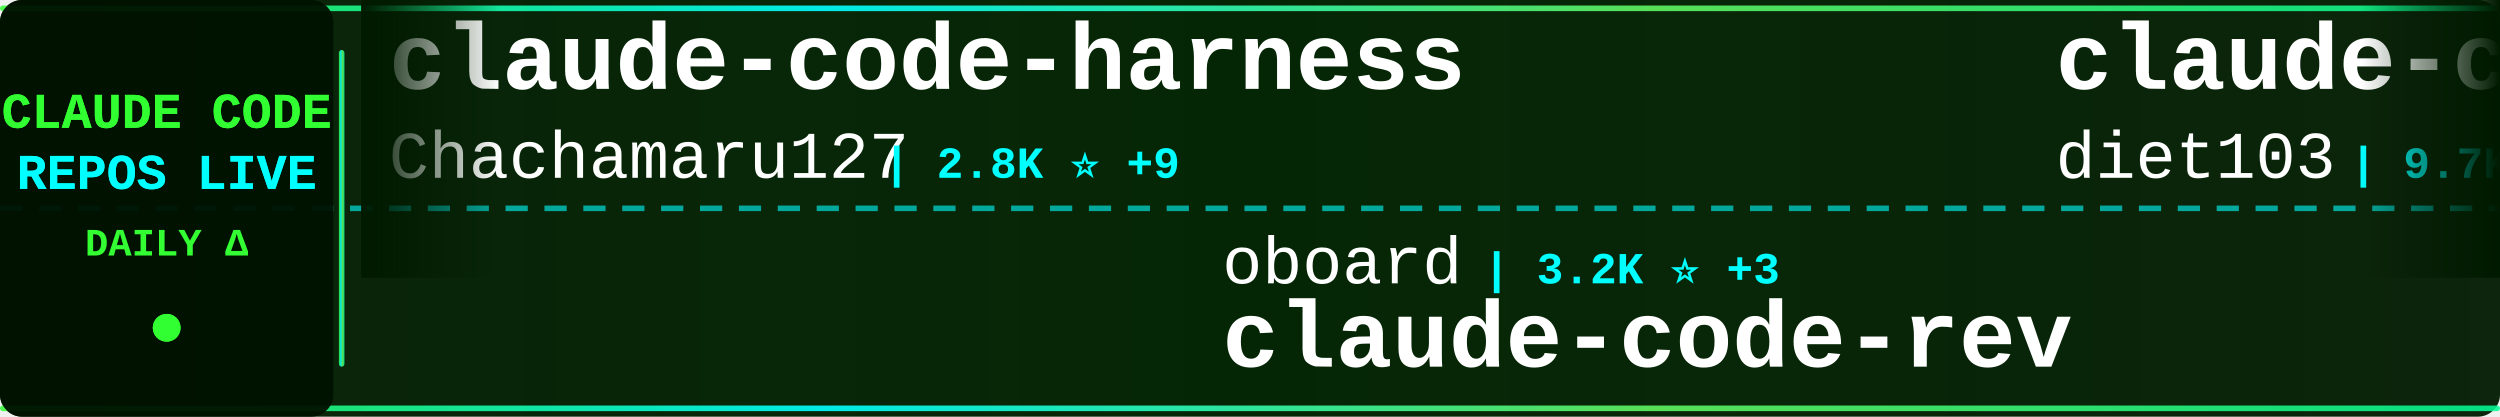
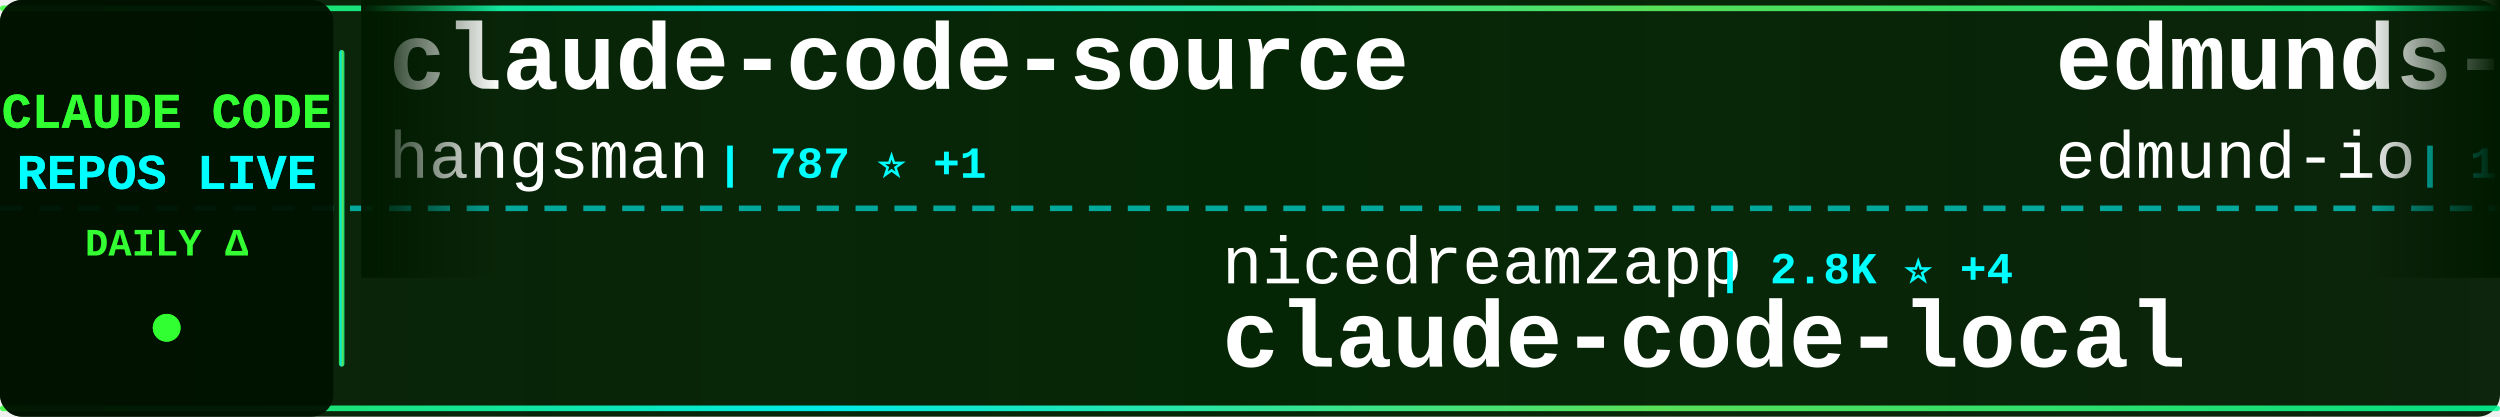
<svg xmlns="http://www.w3.org/2000/svg" width="900" height="150">
  <defs>
    <linearGradient id="tickerBg" x1="0%" y1="0%" x2="100%" y2="0%">
      <stop offset="0%" style="stop-color:#001a00;stop-opacity:0.95" />
      <stop offset="50%" style="stop-color:#002200;stop-opacity:0.98" />
      <stop offset="100%" style="stop-color:#001a00;stop-opacity:0.95" />
    </linearGradient>
    <linearGradient id="borderGrad" x1="0%" y1="0%" x2="100%" y2="0%">
      <stop offset="0%" style="stop-color:#33ff33;stop-opacity:0.85">
        <animate attributeName="stop-opacity" values="0.85;1;0.85" dur="2s" repeatCount="indefinite" />
      </stop>
      <stop offset="33%" style="stop-color:#00ffff;stop-opacity:0.9">
        <animate attributeName="stop-opacity" values="0.9;1;0.9" dur="2.2s" repeatCount="indefinite" />
      </stop>
      <stop offset="66%" style="stop-color:#66ff66;stop-opacity:0.85">
        <animate attributeName="stop-opacity" values="0.85;1;0.85" dur="1.8s" repeatCount="indefinite" />
      </stop>
      <stop offset="100%" style="stop-color:#00ff99;stop-opacity:0.85">
        <animate attributeName="stop-opacity" values="0.85;1;0.85" dur="2s" repeatCount="indefinite" />
      </stop>
    </linearGradient>
    <filter id="textGlow">
      <feGaussianBlur stdDeviation="0.1" result="coloredBlur" />
      <feMerge>
        <feMergeNode in="coloredBlur" />
        <feMergeNode in="SourceGraphic" />
      </feMerge>
    </filter>
    <filter id="metricGlow">
      <feGaussianBlur stdDeviation="0.2" result="coloredBlur" />
      <feMerge>
        <feMergeNode in="coloredBlur" />
        <feMergeNode in="SourceGraphic" />
      </feMerge>
    </filter>
    <linearGradient id="leftFade" x1="0%" y1="0%" x2="100%" y2="0%">
      <stop offset="0%" style="stop-color:#001a00;stop-opacity:1" />
      <stop offset="100%" style="stop-color:#001a00;stop-opacity:0" />
    </linearGradient>
    <linearGradient id="rightFade" x1="0%" y1="0%" x2="100%" y2="0%">
      <stop offset="0%" style="stop-color:#001a00;stop-opacity:0" />
      <stop offset="100%" style="stop-color:#001a00;stop-opacity:1" />
    </linearGradient>
  </defs>
  <rect width="900" height="150" fill="url(#tickerBg)" rx="8" />
  <rect x="0" y="2" width="900" height="2" fill="url(#borderGrad)" rx="1" />
  <rect x="0" y="146" width="900" height="2" fill="url(#borderGrad)" rx="1" />
  <line x1="0" y1="75" x2="900" y2="75" stroke="#00ffff" stroke-width="2" stroke-dasharray="8 6" opacity="0.6" />
  <rect x="0" y="0" width="120" height="150" fill="#001100" opacity="0.95" rx="8" />
  <text x="60" y="46" font-family="'Courier New', monospace" font-size="18" font-weight="bold" fill="#33ff33" text-anchor="middle" filter="url(#textGlow)">
    CLAUDE CODE
  </text>
  <text x="60" y="68" font-family="'Courier New', monospace" font-size="18" font-weight="bold" fill="#00ffff" text-anchor="middle" filter="url(#textGlow)">
    REPOS LIVE
  </text>
  <text x="60" y="92" font-family="'Courier New', monospace" font-size="14" font-weight="bold" fill="#33ff33" text-anchor="middle">
    DAILY Δ
  </text>
  <circle cx="60" cy="118" r="5" fill="#33ff33" filter="url(#metricGlow)">
    <animate attributeName="r" values="4;6;4" dur="1.5s" repeatCount="indefinite" />
    <animate attributeName="opacity" values="0.6;1;0.6" dur="1.5s" repeatCount="indefinite" />
  </circle>
  <rect x="122" y="18" width="2" height="114" fill="url(#borderGrad)" rx="1" />
  <clipPath id="tickerClip">
    <rect x="130" y="0" width="770" height="150" />
  </clipPath>
  <g clip-path="url(#tickerClip)">
    <g id="tickerItems">
      <animateTransform attributeName="transform" attributeType="XML" type="translate" from="0 0" to="-3000 0" dur="54s" repeatCount="indefinite" />
      <g transform="translate(0, 0)">
-         <text x="140" y="32" font-family="'Courier New', monospace" font-size="34" font-weight="bold" fill="#ffffff">claude-code-harness</text>
-         <text x="140" y="64" font-family="'Courier New', monospace" font-size="24" font-weight="normal" fill="#ffffff" opacity="1.0">Chachamaru127</text>
-         <text x="318" y="64" font-family="'Courier New', monospace" font-size="16" font-weight="bold" fill="#00ffff"> | 2.8K ⭐ +9</text>
+         <text x="140" y="32" font-family="'Courier New', monospace" font-size="34" font-weight="bold" fill="#ffffff">claude-code-source</text>
+         <text x="140" y="64" font-family="'Courier New', monospace" font-size="24" font-weight="normal" fill="#ffffff" opacity="1.0">hangsman</text>
+         <text x="258" y="64" font-family="'Courier New', monospace" font-size="16" font-weight="bold" fill="#00ffff"> | 787 ⭐ +1</text>
      </g>
      <g transform="translate(300, 0)">
-         <text x="140" y="102" font-family="'Courier New', monospace" font-size="24" font-weight="normal" fill="#ffffff" opacity="1.0">oboard</text>
-         <text x="234" y="102" font-family="'Courier New', monospace" font-size="16" font-weight="bold" fill="#00ffff"> | 3.2K ⭐ +3</text>
-         <text x="140" y="132" font-family="'Courier New', monospace" font-size="34" font-weight="bold" fill="#ffffff">claude-code-rev</text>
+         <text x="140" y="102" font-family="'Courier New', monospace" font-size="24" font-weight="normal" fill="#ffffff" opacity="1.0">nicedreamzapp</text>
+         <text x="318" y="102" font-family="'Courier New', monospace" font-size="16" font-weight="bold" fill="#00ffff"> | 2.8K ⭐ +4</text>
+         <text x="140" y="132" font-family="'Courier New', monospace" font-size="34" font-weight="bold" fill="#ffffff">claude-code-local</text>
      </g>
      <g transform="translate(600, 0)">
-         <text x="140" y="32" font-family="'Courier New', monospace" font-size="34" font-weight="bold" fill="#ffffff">claude-code-infrastructu...</text>
-         <text x="140" y="64" font-family="'Courier New', monospace" font-size="24" font-weight="normal" fill="#ffffff" opacity="1.0">diet103</text>
-         <text x="246" y="64" font-family="'Courier New', monospace" font-size="16" font-weight="bold" fill="#00ffff"> | 9.7K ⭐ +3</text>
+         <text x="140" y="32" font-family="'Courier New', monospace" font-size="34" font-weight="bold" fill="#ffffff">edmunds-claude-code</text>
+         <text x="140" y="64" font-family="'Courier New', monospace" font-size="24" font-weight="normal" fill="#ffffff" opacity="1.0">edmund-io</text>
+         <text x="270" y="64" font-family="'Courier New', monospace" font-size="16" font-weight="bold" fill="#00ffff"> | 1.5K ⭐</text>
      </g>
      <g transform="translate(900, 0)">
-         <text x="140" y="102" font-family="'Courier New', monospace" font-size="24" font-weight="normal" fill="#ffffff" opacity="1.0">AprilNEA</text>
-         <text x="258" y="102" font-family="'Courier New', monospace" font-size="16" font-weight="bold" fill="#00ffff"> | 388 ⭐</text>
-         <text x="140" y="132" font-family="'Courier New', monospace" font-size="34" font-weight="bold" fill="#ffffff">claude-code-source</text>
+         <text x="140" y="102" font-family="'Courier New', monospace" font-size="24" font-weight="normal" fill="#ffffff" opacity="1.0">huangjia2019</text>
+         <text x="306" y="102" font-family="'Courier New', monospace" font-size="16" font-weight="bold" fill="#00ffff"> | 858 ⭐ +3</text>
+         <text x="140" y="132" font-family="'Courier New', monospace" font-size="34" font-weight="bold" fill="#ffffff">claude-code-engineering</text>
      </g>
      <g transform="translate(1200, 0)">
-         <text x="140" y="32" font-family="'Courier New', monospace" font-size="34" font-weight="bold" fill="#ffffff">claude-code-sourcemap</text>
-         <text x="140" y="64" font-family="'Courier New', monospace" font-size="24" font-weight="normal" fill="#ffffff" opacity="1.0">ChinaSiro</text>
-         <text x="270" y="64" font-family="'Courier New', monospace" font-size="16" font-weight="bold" fill="#00ffff"> | 9.4K ⭐ +8</text>
+         <text x="140" y="32" font-family="'Courier New', monospace" font-size="34" font-weight="bold" fill="#ffffff">Claude-Code</text>
+         <text x="140" y="64" font-family="'Courier New', monospace" font-size="24" font-weight="normal" fill="#ffffff" opacity="1.0">KPR111</text>
+         <text x="234" y="64" font-family="'Courier New', monospace" font-size="16" font-weight="bold" fill="#00ffff"> | 18 ⭐</text>
      </g>
      <g transform="translate(1500, 0)">
-         <text x="140" y="102" font-family="'Courier New', monospace" font-size="24" font-weight="normal" fill="#ffffff" opacity="1.0">fuergaosi233</text>
-         <text x="306" y="102" font-family="'Courier New', monospace" font-size="16" font-weight="bold" fill="#00ffff"> | 2.7K ⭐ +2</text>
-         <text x="140" y="132" font-family="'Courier New', monospace" font-size="34" font-weight="bold" fill="#ffffff">claude-code-proxy</text>
+         <text x="140" y="102" font-family="'Courier New', monospace" font-size="24" font-weight="normal" fill="#ffffff" opacity="1.0">multica-ai</text>
+         <text x="282" y="102" font-family="'Courier New', monospace" font-size="16" font-weight="bold" fill="#00ffff"> | 178.8K ⭐ +506</text>
+         <text x="140" y="132" font-family="'Courier New', monospace" font-size="34" font-weight="bold" fill="#ffffff">andrej-karpathy-skills</text>
      </g>
      <g transform="translate(1800, 0)">
-         <text x="140" y="32" font-family="'Courier New', monospace" font-size="34" font-weight="bold" fill="#ffffff">ECC</text>
-         <text x="140" y="64" font-family="'Courier New', monospace" font-size="24" font-weight="normal" fill="#ffffff" opacity="1.0">affaan-m</text>
-         <text x="258" y="64" font-family="'Courier New', monospace" font-size="16" font-weight="bold" fill="#00ffff"> | 218.2K ⭐ +490</text>
+         <text x="140" y="32" font-family="'Courier New', monospace" font-size="34" font-weight="bold" fill="#ffffff">Claude-Code-Usage-Monito...</text>
+         <text x="140" y="64" font-family="'Courier New', monospace" font-size="24" font-weight="normal" fill="#ffffff" opacity="1.0">Maciek-roboblog</text>
+         <text x="342" y="64" font-family="'Courier New', monospace" font-size="16" font-weight="bold" fill="#00ffff"> | 8.2K ⭐ +7</text>
      </g>
      <g transform="translate(2100, 0)">
-         <text x="140" y="102" font-family="'Courier New', monospace" font-size="24" font-weight="normal" fill="#ffffff" opacity="1.0">huangserva</text>
-         <text x="282" y="102" font-family="'Courier New', monospace" font-size="16" font-weight="bold" fill="#00ffff"> | 607 ⭐ +1</text>
-         <text x="140" y="132" font-family="'Courier New', monospace" font-size="34" font-weight="bold" fill="#ffffff">claude-code-cli</text>
+         <text x="140" y="102" font-family="'Courier New', monospace" font-size="24" font-weight="normal" fill="#ffffff" opacity="1.0">ChrisWiles</text>
+         <text x="282" y="102" font-family="'Courier New', monospace" font-size="16" font-weight="bold" fill="#00ffff"> | 6.0K ⭐ +1</text>
+         <text x="140" y="132" font-family="'Courier New', monospace" font-size="34" font-weight="bold" fill="#ffffff">claude-code-showcase</text>
      </g>
      <g transform="translate(2400, 0)">
-         <text x="140" y="32" font-family="'Courier New', monospace" font-size="34" font-weight="bold" fill="#ffffff">andrej-karpathy-skills</text>
-         <text x="140" y="64" font-family="'Courier New', monospace" font-size="24" font-weight="normal" fill="#ffffff" opacity="1.0">multica-ai</text>
-         <text x="282" y="64" font-family="'Courier New', monospace" font-size="16" font-weight="bold" fill="#00ffff"> | 178.8K ⭐ +511</text>
+         <text x="140" y="32" font-family="'Courier New', monospace" font-size="34" font-weight="bold" fill="#ffffff">Claude-Code-Game-Studios</text>
+         <text x="140" y="64" font-family="'Courier New', monospace" font-size="24" font-weight="normal" fill="#ffffff" opacity="1.0">Donchitos</text>
+         <text x="270" y="64" font-family="'Courier New', monospace" font-size="16" font-weight="bold" fill="#00ffff"> | 21.9K ⭐ +41</text>
      </g>
      <g transform="translate(2700, 0)">
-         <text x="140" y="102" font-family="'Courier New', monospace" font-size="24" font-weight="normal" fill="#ffffff" opacity="1.0">feiskyer</text>
-         <text x="258" y="102" font-family="'Courier New', monospace" font-size="16" font-weight="bold" fill="#00ffff"> | 1.6K ⭐ +3</text>
-         <text x="140" y="132" font-family="'Courier New', monospace" font-size="34" font-weight="bold" fill="#ffffff">claude-code-settings</text>
+         <text x="140" y="102" font-family="'Courier New', monospace" font-size="24" font-weight="normal" fill="#ffffff" opacity="1.0">anthropics</text>
+         <text x="282" y="102" font-family="'Courier New', monospace" font-size="16" font-weight="bold" fill="#00ffff"> | 152.8K ⭐ +340</text>
+         <text x="140" y="132" font-family="'Courier New', monospace" font-size="34" font-weight="bold" fill="#ffffff">skills</text>
      </g>
      <g transform="translate(3000, 0)">
-         <text x="140" y="32" font-family="'Courier New', monospace" font-size="34" font-weight="bold" fill="#ffffff">claude-code-harness</text>
-         <text x="140" y="64" font-family="'Courier New', monospace" font-size="24" font-weight="normal" fill="#ffffff" opacity="1.0">Chachamaru127</text>
-         <text x="318" y="64" font-family="'Courier New', monospace" font-size="16" font-weight="bold" fill="#00ffff"> | 2.8K ⭐ +9</text>
+         <text x="140" y="32" font-family="'Courier New', monospace" font-size="34" font-weight="bold" fill="#ffffff">claude-code-source</text>
+         <text x="140" y="64" font-family="'Courier New', monospace" font-size="24" font-weight="normal" fill="#ffffff" opacity="1.0">hangsman</text>
+         <text x="258" y="64" font-family="'Courier New', monospace" font-size="16" font-weight="bold" fill="#00ffff"> | 787 ⭐ +1</text>
      </g>
      <g transform="translate(3300, 0)">
-         <text x="140" y="102" font-family="'Courier New', monospace" font-size="24" font-weight="normal" fill="#ffffff" opacity="1.0">oboard</text>
-         <text x="234" y="102" font-family="'Courier New', monospace" font-size="16" font-weight="bold" fill="#00ffff"> | 3.2K ⭐ +3</text>
-         <text x="140" y="132" font-family="'Courier New', monospace" font-size="34" font-weight="bold" fill="#ffffff">claude-code-rev</text>
+         <text x="140" y="102" font-family="'Courier New', monospace" font-size="24" font-weight="normal" fill="#ffffff" opacity="1.0">nicedreamzapp</text>
+         <text x="318" y="102" font-family="'Courier New', monospace" font-size="16" font-weight="bold" fill="#00ffff"> | 2.8K ⭐ +4</text>
+         <text x="140" y="132" font-family="'Courier New', monospace" font-size="34" font-weight="bold" fill="#ffffff">claude-code-local</text>
      </g>
      <g transform="translate(3600, 0)">
-         <text x="140" y="32" font-family="'Courier New', monospace" font-size="34" font-weight="bold" fill="#ffffff">claude-code-infrastructu...</text>
-         <text x="140" y="64" font-family="'Courier New', monospace" font-size="24" font-weight="normal" fill="#ffffff" opacity="1.0">diet103</text>
-         <text x="246" y="64" font-family="'Courier New', monospace" font-size="16" font-weight="bold" fill="#00ffff"> | 9.7K ⭐ +3</text>
+         <text x="140" y="32" font-family="'Courier New', monospace" font-size="34" font-weight="bold" fill="#ffffff">edmunds-claude-code</text>
+         <text x="140" y="64" font-family="'Courier New', monospace" font-size="24" font-weight="normal" fill="#ffffff" opacity="1.0">edmund-io</text>
+         <text x="270" y="64" font-family="'Courier New', monospace" font-size="16" font-weight="bold" fill="#00ffff"> | 1.5K ⭐</text>
      </g>
      <g transform="translate(3900, 0)">
-         <text x="140" y="102" font-family="'Courier New', monospace" font-size="24" font-weight="normal" fill="#ffffff" opacity="1.0">AprilNEA</text>
-         <text x="258" y="102" font-family="'Courier New', monospace" font-size="16" font-weight="bold" fill="#00ffff"> | 388 ⭐</text>
-         <text x="140" y="132" font-family="'Courier New', monospace" font-size="34" font-weight="bold" fill="#ffffff">claude-code-source</text>
+         <text x="140" y="102" font-family="'Courier New', monospace" font-size="24" font-weight="normal" fill="#ffffff" opacity="1.0">huangjia2019</text>
+         <text x="306" y="102" font-family="'Courier New', monospace" font-size="16" font-weight="bold" fill="#00ffff"> | 858 ⭐ +3</text>
+         <text x="140" y="132" font-family="'Courier New', monospace" font-size="34" font-weight="bold" fill="#ffffff">claude-code-engineering</text>
      </g>
    </g>
  </g>
  <rect x="130" y="0" width="50" height="100" fill="url(#leftFade)" />
  <rect x="850" y="0" width="50" height="100" fill="url(#rightFade)" />
</svg>
